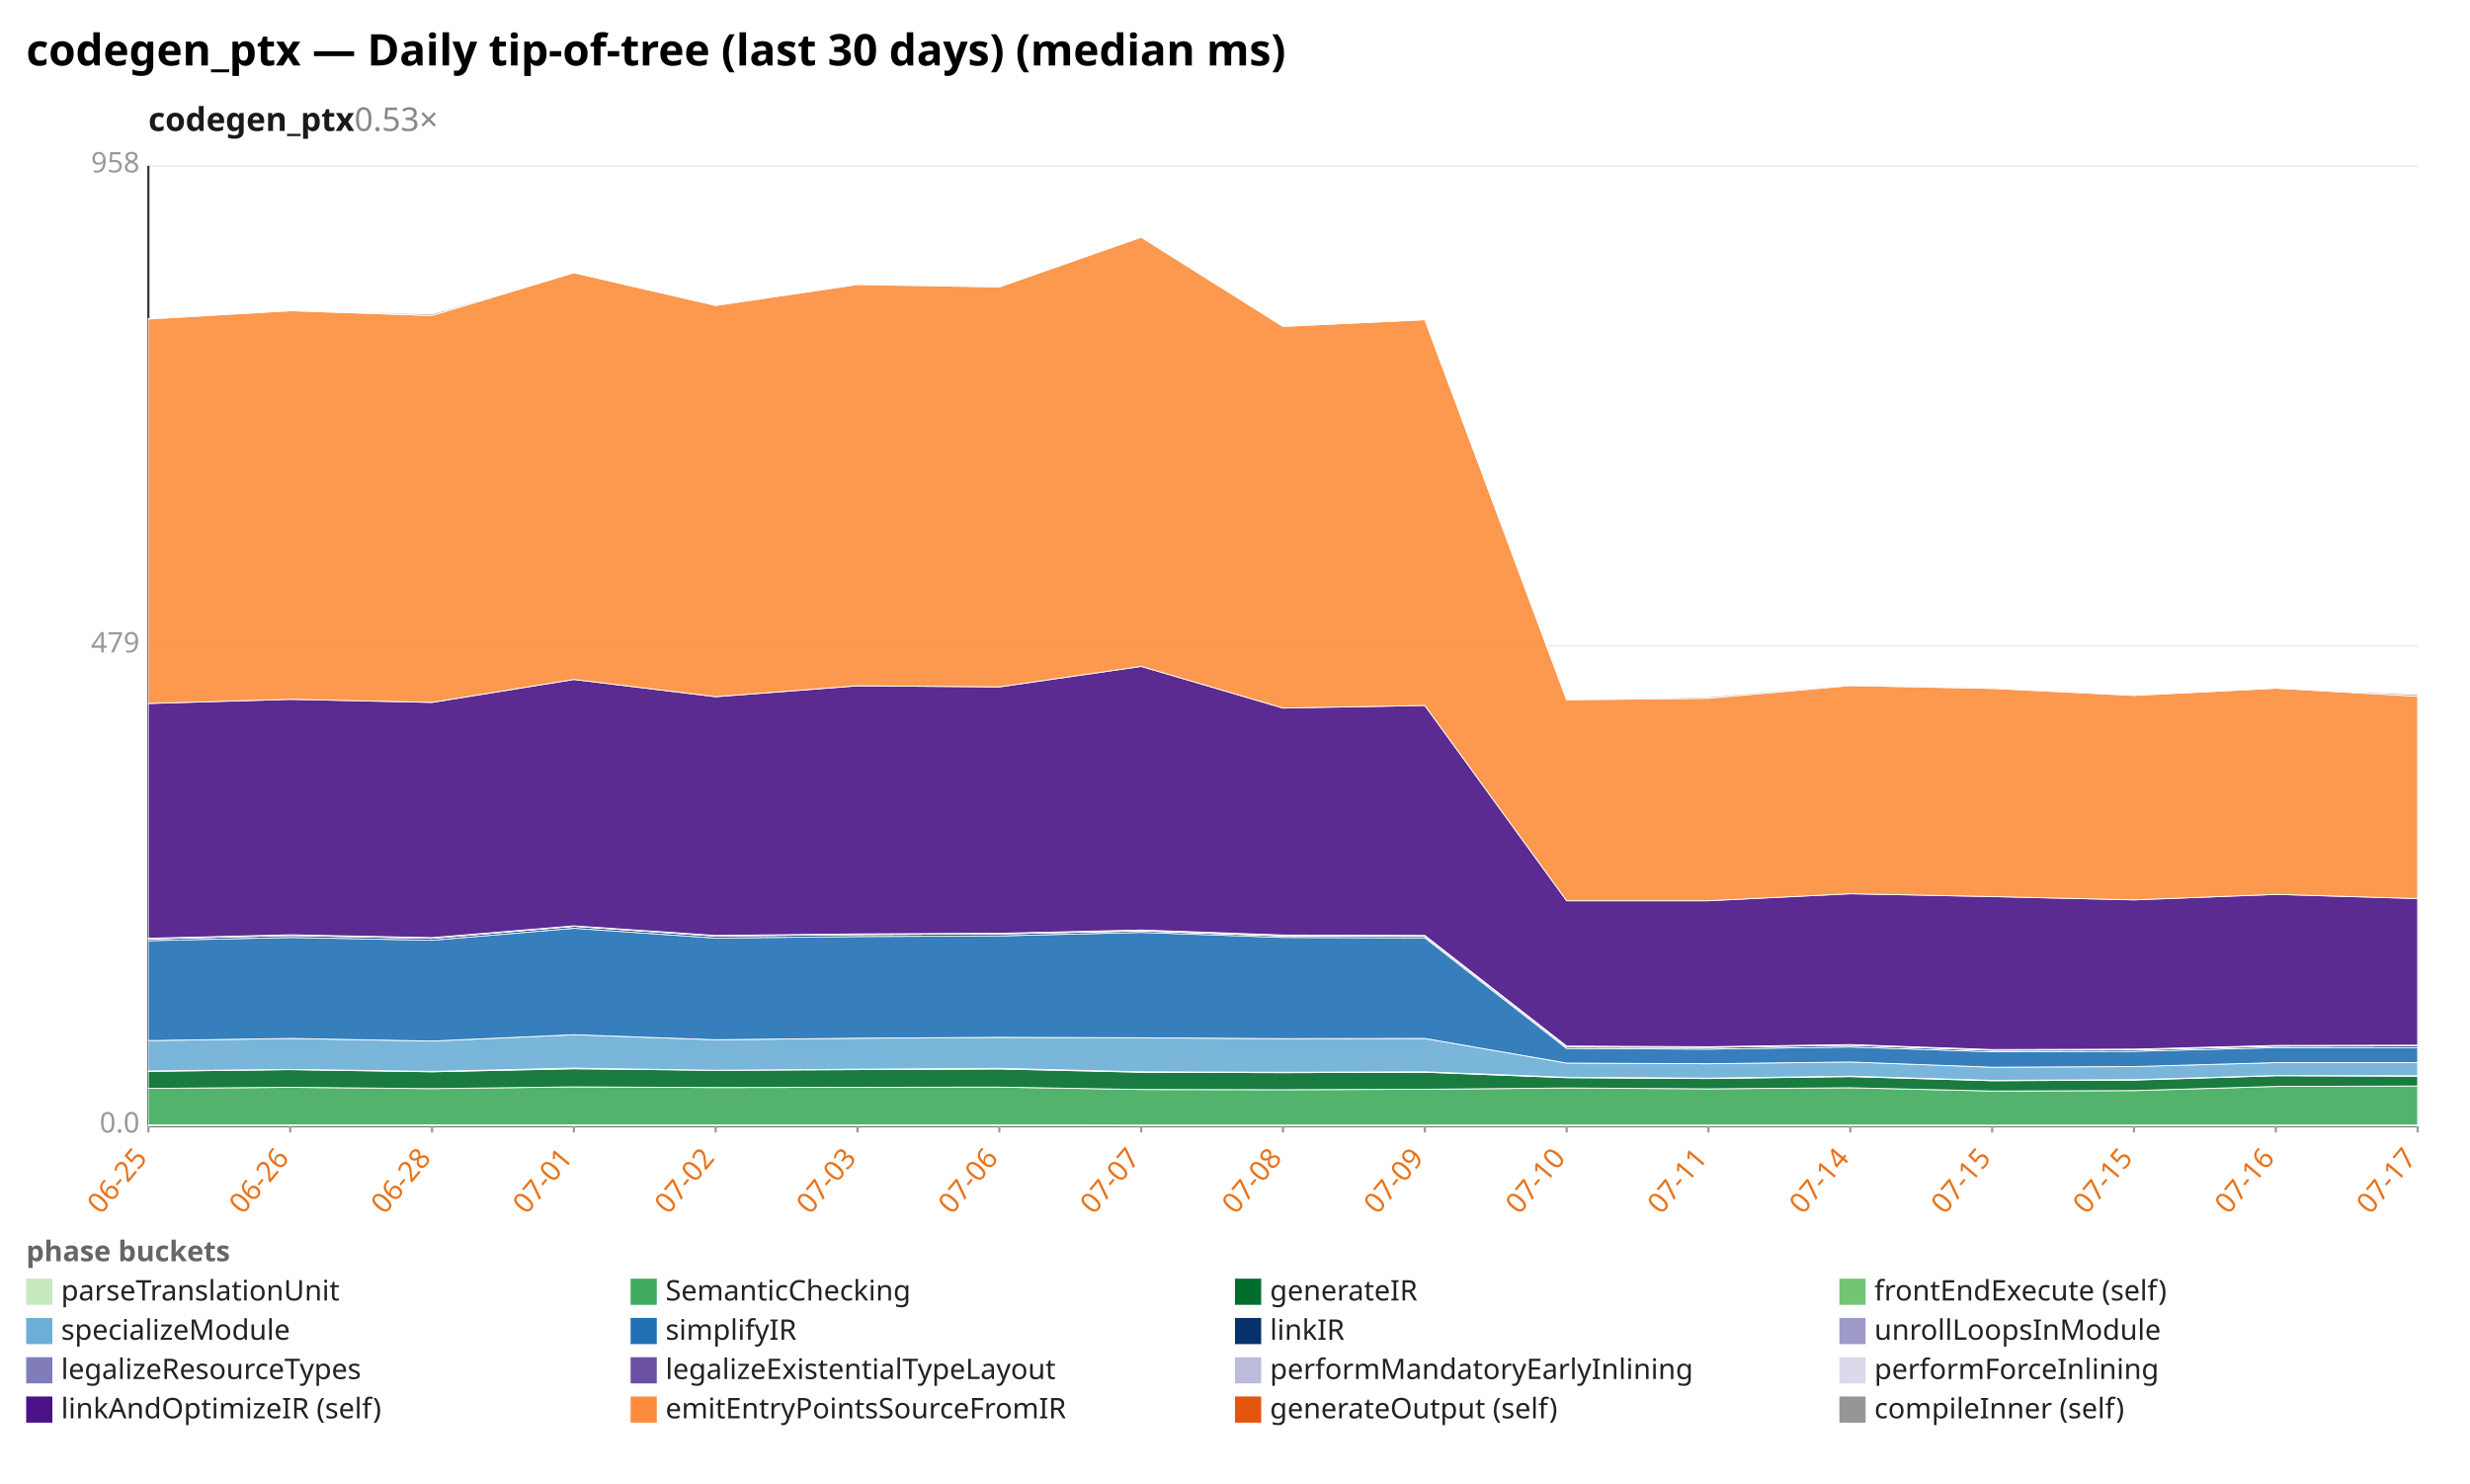
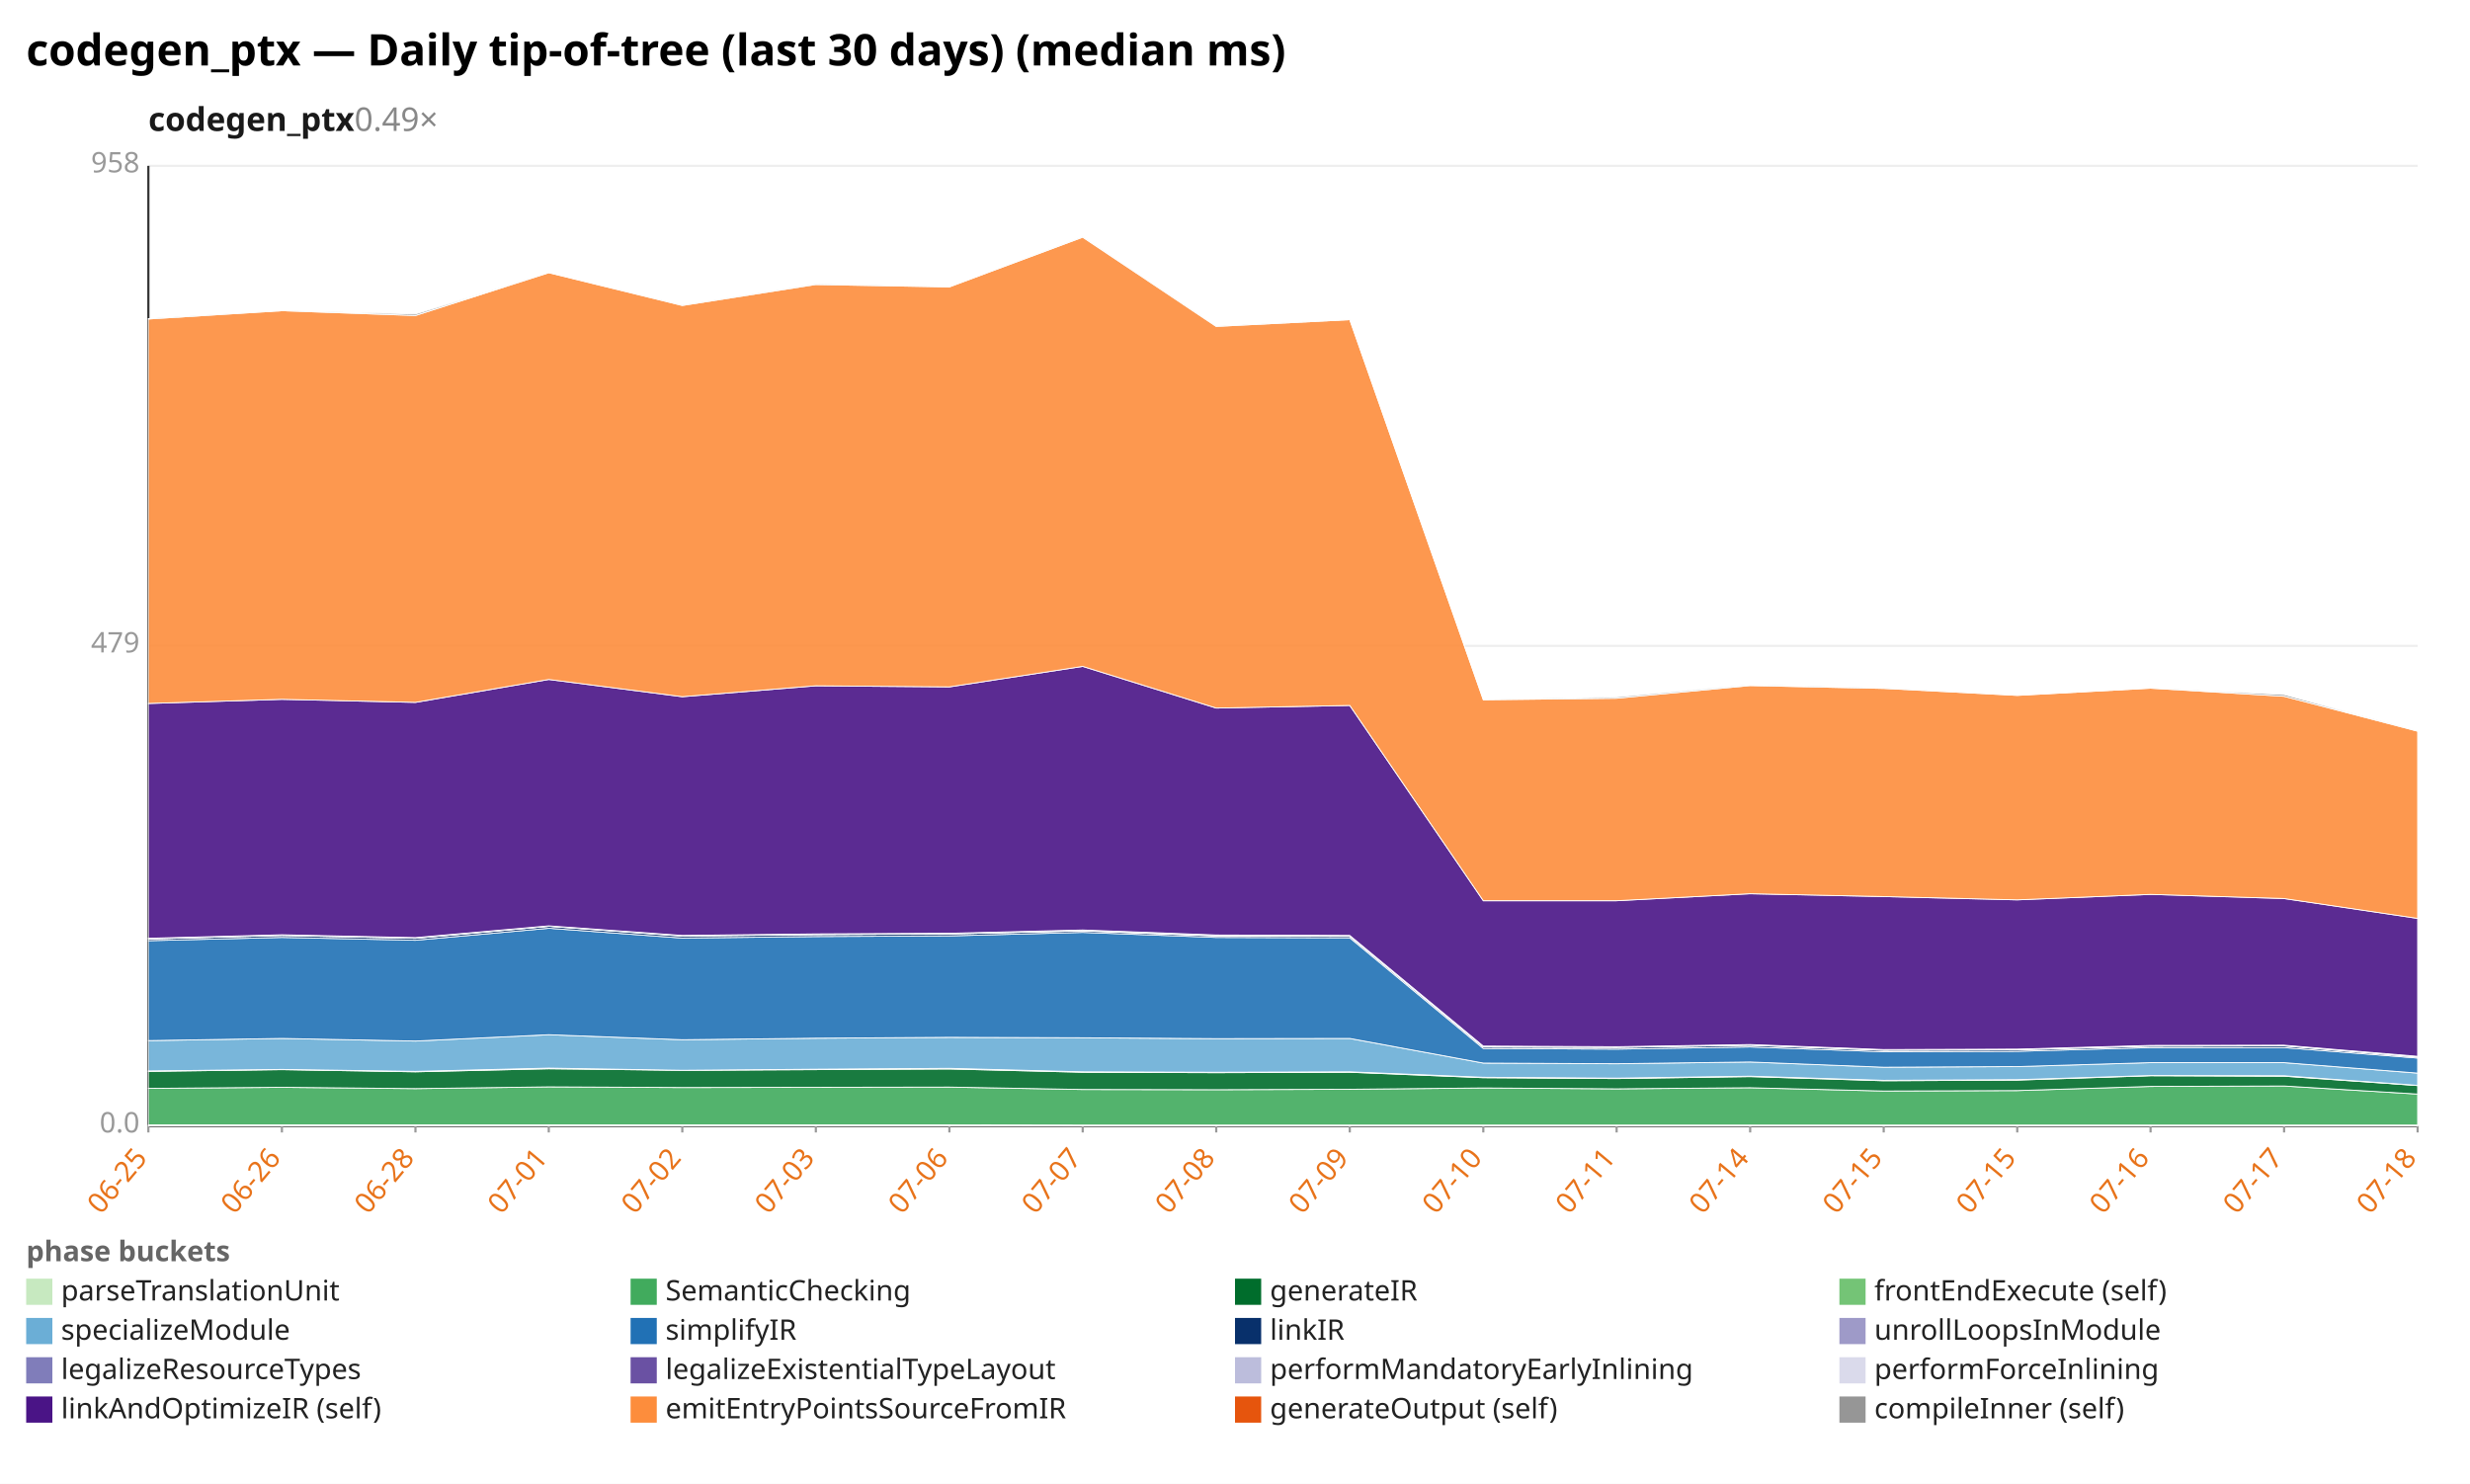
<svg xmlns="http://www.w3.org/2000/svg" width="1132" height="680" viewBox="0 0 1132 680" preserveAspectRatio="xMidYMid meet" font-family="sans-serif" font-size="13">
  <rect width="1132" height="680" fill="white" />
  <text x="12" y="30" font-size="20" font-weight="bold">codegen_ptx — Daily tip-of-tree (last 30 days) (median ms)</text>
-   <text x="68" y="60" font-size="15" font-weight="600" fill="#1a1a1a">codegen_ptx<tspan fill="#888" font-weight="400" text-decoration="none">  0.53×</tspan>
+   <text x="68" y="60" font-size="15" font-weight="600" fill="#1a1a1a">codegen_ptx<tspan fill="#888" font-weight="400" text-decoration="none">  0.49×</tspan>
  </text>
  <line x1="68.0" y1="516.0" x2="1108.0" y2="516.0" stroke="#eee" />
  <text x="64.0" y="519.0" text-anchor="end" fill="#999">0.0</text>
  <line x1="68.0" y1="296.0" x2="1108.0" y2="296.0" stroke="#eee" />
  <text x="64.0" y="299.0" text-anchor="end" fill="#999">479</text>
  <line x1="68.0" y1="76.0" x2="1108.0" y2="76.0" stroke="#eee" />
  <text x="64.0" y="79.0" text-anchor="end" fill="#999">958</text>
  <line x1="68.0" y1="76.0" x2="68.0" y2="516.0" stroke="#333" />
  <line x1="68.0" y1="516.0" x2="1108.0" y2="516.0" stroke="#333" />
  <line x1="68.0" y1="516.0" x2="68.0" y2="519.0" stroke="#999" />
  <text x="68.0" y="531.0" text-anchor="end" fill="#e8731a" transform="rotate(-50 68.0 531.0)">06-25</text>
-   <line x1="133.0" y1="516.0" x2="133.0" y2="519.0" stroke="#999" />
-   <text x="133.0" y="531.0" text-anchor="end" fill="#e8731a" transform="rotate(-50 133.0 531.0)">06-26</text>
-   <line x1="198.0" y1="516.0" x2="198.0" y2="519.0" stroke="#999" />
-   <text x="198.0" y="531.0" text-anchor="end" fill="#e8731a" transform="rotate(-50 198.0 531.0)">06-28</text>
-   <line x1="263.0" y1="516.0" x2="263.0" y2="519.0" stroke="#999" />
-   <text x="263.0" y="531.0" text-anchor="end" fill="#e8731a" transform="rotate(-50 263.0 531.0)">07-01</text>
-   <line x1="328.0" y1="516.0" x2="328.0" y2="519.0" stroke="#999" />
-   <text x="328.0" y="531.0" text-anchor="end" fill="#e8731a" transform="rotate(-50 328.0 531.0)">07-02</text>
-   <line x1="393.0" y1="516.0" x2="393.0" y2="519.0" stroke="#999" />
-   <text x="393.0" y="531.0" text-anchor="end" fill="#e8731a" transform="rotate(-50 393.0 531.0)">07-03</text>
-   <line x1="458.0" y1="516.0" x2="458.0" y2="519.0" stroke="#999" />
-   <text x="458.0" y="531.0" text-anchor="end" fill="#e8731a" transform="rotate(-50 458.0 531.0)">07-06</text>
-   <line x1="523.0" y1="516.0" x2="523.0" y2="519.0" stroke="#999" />
-   <text x="523.0" y="531.0" text-anchor="end" fill="#e8731a" transform="rotate(-50 523.0 531.0)">07-07</text>
-   <line x1="588.0" y1="516.0" x2="588.0" y2="519.0" stroke="#999" />
-   <text x="588.0" y="531.0" text-anchor="end" fill="#e8731a" transform="rotate(-50 588.0 531.0)">07-08</text>
-   <line x1="653.0" y1="516.0" x2="653.0" y2="519.0" stroke="#999" />
-   <text x="653.0" y="531.0" text-anchor="end" fill="#e8731a" transform="rotate(-50 653.0 531.0)">07-09</text>
-   <line x1="718.0" y1="516.0" x2="718.0" y2="519.0" stroke="#999" />
-   <text x="718.0" y="531.0" text-anchor="end" fill="#e8731a" transform="rotate(-50 718.0 531.0)">07-10</text>
-   <line x1="783.0" y1="516.0" x2="783.0" y2="519.0" stroke="#999" />
-   <text x="783.0" y="531.0" text-anchor="end" fill="#e8731a" transform="rotate(-50 783.0 531.0)">07-11</text>
-   <line x1="848.0" y1="516.0" x2="848.0" y2="519.0" stroke="#999" />
-   <text x="848.0" y="531.0" text-anchor="end" fill="#e8731a" transform="rotate(-50 848.0 531.0)">07-14</text>
-   <line x1="913.0" y1="516.0" x2="913.0" y2="519.0" stroke="#999" />
-   <text x="913.0" y="531.0" text-anchor="end" fill="#e8731a" transform="rotate(-50 913.0 531.0)">07-15</text>
-   <line x1="978.0" y1="516.0" x2="978.0" y2="519.0" stroke="#999" />
-   <text x="978.0" y="531.0" text-anchor="end" fill="#e8731a" transform="rotate(-50 978.0 531.0)">07-15</text>
-   <line x1="1043.0" y1="516.0" x2="1043.0" y2="519.0" stroke="#999" />
-   <text x="1043.0" y="531.0" text-anchor="end" fill="#e8731a" transform="rotate(-50 1043.0 531.0)">07-16</text>
+   <line x1="129.2" y1="516.0" x2="129.2" y2="519.0" stroke="#999" />
+   <text x="129.2" y="531.0" text-anchor="end" fill="#e8731a" transform="rotate(-50 129.2 531.0)">06-26</text>
+   <line x1="190.4" y1="516.0" x2="190.4" y2="519.0" stroke="#999" />
+   <text x="190.4" y="531.0" text-anchor="end" fill="#e8731a" transform="rotate(-50 190.4 531.0)">06-28</text>
+   <line x1="251.5" y1="516.0" x2="251.5" y2="519.0" stroke="#999" />
+   <text x="251.5" y="531.0" text-anchor="end" fill="#e8731a" transform="rotate(-50 251.5 531.0)">07-01</text>
+   <line x1="312.7" y1="516.0" x2="312.7" y2="519.0" stroke="#999" />
+   <text x="312.7" y="531.0" text-anchor="end" fill="#e8731a" transform="rotate(-50 312.7 531.0)">07-02</text>
+   <line x1="373.9" y1="516.0" x2="373.9" y2="519.0" stroke="#999" />
+   <text x="373.9" y="531.0" text-anchor="end" fill="#e8731a" transform="rotate(-50 373.9 531.0)">07-03</text>
+   <line x1="435.1" y1="516.0" x2="435.1" y2="519.0" stroke="#999" />
+   <text x="435.1" y="531.0" text-anchor="end" fill="#e8731a" transform="rotate(-50 435.1 531.0)">07-06</text>
+   <line x1="496.2" y1="516.0" x2="496.2" y2="519.0" stroke="#999" />
+   <text x="496.2" y="531.0" text-anchor="end" fill="#e8731a" transform="rotate(-50 496.2 531.0)">07-07</text>
+   <line x1="557.4" y1="516.0" x2="557.4" y2="519.0" stroke="#999" />
+   <text x="557.4" y="531.0" text-anchor="end" fill="#e8731a" transform="rotate(-50 557.4 531.0)">07-08</text>
+   <line x1="618.6" y1="516.0" x2="618.6" y2="519.0" stroke="#999" />
+   <text x="618.6" y="531.0" text-anchor="end" fill="#e8731a" transform="rotate(-50 618.6 531.0)">07-09</text>
+   <line x1="679.8" y1="516.0" x2="679.8" y2="519.0" stroke="#999" />
+   <text x="679.8" y="531.0" text-anchor="end" fill="#e8731a" transform="rotate(-50 679.8 531.0)">07-10</text>
+   <line x1="740.9" y1="516.0" x2="740.9" y2="519.0" stroke="#999" />
+   <text x="740.9" y="531.0" text-anchor="end" fill="#e8731a" transform="rotate(-50 740.9 531.0)">07-11</text>
+   <line x1="802.1" y1="516.0" x2="802.1" y2="519.0" stroke="#999" />
+   <text x="802.1" y="531.0" text-anchor="end" fill="#e8731a" transform="rotate(-50 802.1 531.0)">07-14</text>
+   <line x1="863.3" y1="516.0" x2="863.3" y2="519.0" stroke="#999" />
+   <text x="863.3" y="531.0" text-anchor="end" fill="#e8731a" transform="rotate(-50 863.3 531.0)">07-15</text>
+   <line x1="924.5" y1="516.0" x2="924.5" y2="519.0" stroke="#999" />
+   <text x="924.5" y="531.0" text-anchor="end" fill="#e8731a" transform="rotate(-50 924.5 531.0)">07-15</text>
+   <line x1="985.6" y1="516.0" x2="985.6" y2="519.0" stroke="#999" />
+   <text x="985.6" y="531.0" text-anchor="end" fill="#e8731a" transform="rotate(-50 985.6 531.0)">07-16</text>
+   <line x1="1046.8" y1="516.0" x2="1046.8" y2="519.0" stroke="#999" />
+   <text x="1046.8" y="531.0" text-anchor="end" fill="#e8731a" transform="rotate(-50 1046.8 531.0)">07-17</text>
  <line x1="1108.0" y1="516.0" x2="1108.0" y2="519.0" stroke="#999" />
-   <text x="1108.0" y="531.0" text-anchor="end" fill="#e8731a" transform="rotate(-50 1108.0 531.0)">07-17</text>
-   <polygon points="68.0,515.5 133.0,515.5 198.0,515.5 263.0,515.5 328.0,515.5 393.0,515.5 458.0,515.5 523.0,515.6 588.0,515.6 653.0,515.6 718.0,515.6 783.0,515.6 848.0,515.6 913.0,515.6 978.0,515.6 1043.0,515.6 1108.0,515.6 1108.0,516.0 1043.0,516.0 978.0,516.0 913.0,516.0 848.0,516.0 783.0,516.0 718.0,516.0 653.0,516.0 588.0,516.0 523.0,516.0 458.0,516.0 393.0,516.0 328.0,516.0 263.0,516.0 198.0,516.0 133.0,516.0 68.0,516.0" fill="#c7e9c0" fill-opacity="0.9" stroke="#fff" stroke-width="0.4" />
-   <polygon points="68.0,498.8 133.0,498.3 198.0,498.9 263.0,498.1 328.0,498.4 393.0,498.3 458.0,498.2 523.0,499.3 588.0,499.4 653.0,499.2 718.0,498.6 783.0,499.0 848.0,498.5 913.0,500.0 978.0,499.8 1043.0,497.9 1108.0,497.7 1108.0,515.6 1043.0,515.6 978.0,515.6 913.0,515.6 848.0,515.6 783.0,515.6 718.0,515.6 653.0,515.6 588.0,515.6 523.0,515.6 458.0,515.5 393.0,515.5 328.0,515.5 263.0,515.5 198.0,515.5 133.0,515.5 68.0,515.5" fill="#41ab5d" fill-opacity="0.9" stroke="#fff" stroke-width="0.4" />
-   <polygon points="68.0,491.0 133.0,490.2 198.0,491.2 263.0,489.8 328.0,490.5 393.0,490.2 458.0,489.9 523.0,491.4 588.0,491.6 653.0,491.4 718.0,493.9 783.0,494.3 848.0,493.4 913.0,495.3 978.0,495.0 1043.0,493.0 1108.0,493.2 1108.0,497.7 1043.0,497.9 978.0,499.8 913.0,500.0 848.0,498.5 783.0,499.0 718.0,498.6 653.0,499.2 588.0,499.4 523.0,499.3 458.0,498.2 393.0,498.3 328.0,498.4 263.0,498.1 198.0,498.9 133.0,498.3 68.0,498.8" fill="#006d2c" fill-opacity="0.9" stroke="#fff" stroke-width="0.4" />
-   <polygon points="68.0,490.8 133.0,490.1 198.0,491.0 263.0,489.5 328.0,490.5 393.0,490.0 458.0,489.6 523.0,491.2 588.0,491.4 653.0,491.2 718.0,493.7 783.0,494.1 848.0,493.2 913.0,495.1 978.0,494.8 1043.0,492.9 1108.0,493.0 1108.0,493.2 1043.0,493.0 978.0,495.0 913.0,495.3 848.0,493.4 783.0,494.3 718.0,493.9 653.0,491.4 588.0,491.6 523.0,491.4 458.0,489.9 393.0,490.2 328.0,490.5 263.0,489.8 198.0,491.2 133.0,490.2 68.0,491.0" fill="#74c476" fill-opacity="0.9" stroke="#fff" stroke-width="0.4" />
-   <polygon points="68.0,476.9 133.0,475.9 198.0,477.1 263.0,474.2 328.0,476.5 393.0,475.8 458.0,475.4 523.0,475.6 588.0,476.0 653.0,475.9 718.0,487.2 783.0,487.5 848.0,486.7 913.0,489.1 978.0,488.8 1043.0,487.0 1108.0,487.0 1108.0,493.0 1043.0,492.9 978.0,494.8 913.0,495.1 848.0,493.2 783.0,494.1 718.0,493.7 653.0,491.2 588.0,491.4 523.0,491.2 458.0,489.6 393.0,490.0 328.0,490.5 263.0,489.5 198.0,491.0 133.0,490.1 68.0,490.8" fill="#6baed6" fill-opacity="0.9" stroke="#fff" stroke-width="0.4" />
-   <polygon points="68.0,431.1 133.0,429.6 198.0,430.9 263.0,425.4 328.0,429.9 393.0,429.2 458.0,428.9 523.0,427.3 588.0,429.6 653.0,429.8 718.0,480.5 783.0,480.8 848.0,479.8 913.0,482.0 978.0,481.8 1043.0,480.1 1108.0,480.1 1108.0,487.0 1043.0,487.0 978.0,488.8 913.0,489.1 848.0,486.7 783.0,487.5 718.0,487.2 653.0,475.9 588.0,476.0 523.0,475.6 458.0,475.4 393.0,475.8 328.0,476.5 263.0,474.2 198.0,477.1 133.0,475.9 68.0,476.9" fill="#2171b5" fill-opacity="0.9" stroke="#fff" stroke-width="0.4" />
-   <polygon points="68.0,430.3 133.0,428.7 198.0,430.0 263.0,424.5 328.0,429.0 393.0,428.3 458.0,428.0 523.0,426.6 588.0,428.9 653.0,429.1 718.0,479.8 783.0,480.0 848.0,479.0 913.0,481.3 978.0,481.1 1043.0,479.4 1108.0,479.3 1108.0,480.1 1043.0,480.1 978.0,481.8 913.0,482.0 848.0,479.8 783.0,480.8 718.0,480.5 653.0,429.8 588.0,429.6 523.0,427.3 458.0,428.9 393.0,429.2 328.0,429.9 263.0,425.4 198.0,430.9 133.0,429.6 68.0,431.1" fill="#08306b" fill-opacity="0.9" stroke="#fff" stroke-width="0.4" />
-   <polygon points="68.0,430.3 133.0,428.7 198.0,430.0 263.0,424.5 328.0,428.9 393.0,428.3 458.0,428.0 523.0,426.6 588.0,428.9 653.0,429.0 718.0,479.8 783.0,480.0 848.0,479.0 913.0,481.3 978.0,481.1 1043.0,479.4 1108.0,479.3 1108.0,479.3 1043.0,479.4 978.0,481.1 913.0,481.3 848.0,479.0 783.0,480.0 718.0,479.8 653.0,429.1 588.0,428.9 523.0,426.6 458.0,428.0 393.0,428.3 328.0,429.0 263.0,424.5 198.0,430.0 133.0,428.7 68.0,430.3" fill="#9e9ac8" fill-opacity="0.9" stroke="#fff" stroke-width="0.4" />
-   <polygon points="68.0,430.1 133.0,428.5 198.0,429.8 263.0,424.4 328.0,428.8 393.0,428.2 458.0,427.8 523.0,426.4 588.0,428.7 653.0,428.8 718.0,479.5 783.0,479.8 848.0,478.8 913.0,481.1 978.0,480.9 1043.0,479.2 1108.0,479.1 1108.0,479.3 1043.0,479.4 978.0,481.1 913.0,481.3 848.0,479.0 783.0,480.0 718.0,479.8 653.0,429.0 588.0,428.9 523.0,426.6 458.0,428.0 393.0,428.3 328.0,428.9 263.0,424.5 198.0,430.0 133.0,428.7 68.0,430.3" fill="#bcbddc" fill-opacity="0.9" stroke="#fff" stroke-width="0.4" />
-   <polygon points="68.0,430.0 133.0,428.4 198.0,429.7 263.0,424.3 328.0,428.7 393.0,428.0 458.0,427.7 523.0,426.2 588.0,428.5 653.0,428.7 718.0,479.4 783.0,479.7 848.0,478.7 913.0,481.0 978.0,480.8 1043.0,479.1 1108.0,479.0 1108.0,479.1 1043.0,479.2 978.0,480.9 913.0,481.1 848.0,478.8 783.0,479.8 718.0,479.5 653.0,428.8 588.0,428.7 523.0,426.4 458.0,427.8 393.0,428.2 328.0,428.8 263.0,424.4 198.0,429.8 133.0,428.5 68.0,430.1" fill="#dadaeb" fill-opacity="0.9" stroke="#fff" stroke-width="0.4" />
-   <polygon points="68.0,322.4 133.0,320.5 198.0,321.9 263.0,311.4 328.0,319.3 393.0,314.3 458.0,314.8 523.0,305.4 588.0,324.5 653.0,323.3 718.0,412.8 783.0,412.8 848.0,409.6 913.0,410.9 978.0,412.4 1043.0,409.9 1108.0,411.8 1108.0,479.0 1043.0,479.1 978.0,480.8 913.0,481.0 848.0,478.7 783.0,479.7 718.0,479.4 653.0,428.7 588.0,428.5 523.0,426.2 458.0,427.7 393.0,428.0 328.0,428.7 263.0,424.3 198.0,429.7 133.0,428.4 68.0,430.0" fill="#4a1486" fill-opacity="0.9" stroke="#fff" stroke-width="0.4" />
-   <polygon points="68.0,146.2 133.0,142.4 198.0,144.6 263.0,125.0 328.0,140.0 393.0,130.4 458.0,131.5 523.0,108.7 588.0,149.6 653.0,146.5 718.0,320.7 783.0,320.0 848.0,314.2 913.0,315.5 978.0,318.7 1043.0,315.4 1108.0,319.1 1108.0,411.8 1043.0,409.9 978.0,412.4 913.0,410.9 848.0,409.6 783.0,412.8 718.0,412.8 653.0,323.3 588.0,324.5 523.0,305.4 458.0,314.8 393.0,314.3 328.0,319.3 263.0,311.4 198.0,321.9 133.0,320.5 68.0,322.4" fill="#fd8d3c" fill-opacity="0.9" stroke="#fff" stroke-width="0.4" />
-   <polygon points="68.0,146.0 133.0,142.4 198.0,143.9 263.0,125.0 328.0,139.9 393.0,130.2 458.0,131.5 523.0,108.6 588.0,149.5 653.0,146.5 718.0,320.7 783.0,319.4 848.0,313.8 913.0,315.4 978.0,318.7 1043.0,315.4 1108.0,318.3 1108.0,319.1 1043.0,315.4 978.0,318.7 913.0,315.5 848.0,314.2 783.0,320.0 718.0,320.7 653.0,146.5 588.0,149.6 523.0,108.7 458.0,131.5 393.0,130.4 328.0,140.0 263.0,125.0 198.0,144.6 133.0,142.4 68.0,146.2" fill="#969696" fill-opacity="0.9" stroke="#fff" stroke-width="0.4" />
+   <text x="1108.0" y="531.0" text-anchor="end" fill="#e8731a" transform="rotate(-50 1108.0 531.0)">07-18</text>
+   <polygon points="68.0,515.5 129.2,515.5 190.4,515.5 251.5,515.5 312.7,515.5 373.9,515.5 435.1,515.5 496.2,515.6 557.4,515.6 618.6,515.6 679.8,515.6 740.9,515.6 802.1,515.6 863.3,515.6 924.5,515.6 985.6,515.6 1046.8,515.6 1108.0,515.6 1108.0,516.0 1046.8,516.0 985.6,516.0 924.5,516.0 863.3,516.0 802.1,516.0 740.9,516.0 679.8,516.0 618.6,516.0 557.4,516.0 496.2,516.0 435.1,516.0 373.9,516.0 312.7,516.0 251.5,516.0 190.4,516.0 129.2,516.0 68.0,516.0" fill="#c7e9c0" fill-opacity="0.9" stroke="#fff" stroke-width="0.4" />
+   <polygon points="68.0,498.8 129.2,498.3 190.4,498.9 251.5,498.1 312.7,498.4 373.9,498.3 435.1,498.2 496.2,499.3 557.4,499.4 618.6,499.2 679.8,498.6 740.9,499.0 802.1,498.5 863.3,500.0 924.5,499.8 985.6,497.9 1046.8,497.7 1108.0,501.4 1108.0,515.6 1046.8,515.6 985.6,515.6 924.5,515.6 863.3,515.6 802.1,515.6 740.9,515.6 679.8,515.6 618.6,515.6 557.4,515.6 496.2,515.6 435.1,515.5 373.9,515.5 312.7,515.5 251.5,515.5 190.4,515.5 129.2,515.5 68.0,515.5" fill="#41ab5d" fill-opacity="0.9" stroke="#fff" stroke-width="0.4" />
+   <polygon points="68.0,491.0 129.2,490.2 190.4,491.2 251.5,489.8 312.7,490.5 373.9,490.2 435.1,489.9 496.2,491.4 557.4,491.6 618.6,491.4 679.8,493.9 740.9,494.3 802.1,493.4 863.3,495.3 924.5,495.0 985.6,493.0 1046.8,493.2 1108.0,497.5 1108.0,501.4 1046.8,497.7 985.6,497.9 924.5,499.8 863.3,500.0 802.1,498.5 740.9,499.0 679.8,498.6 618.6,499.2 557.4,499.4 496.2,499.3 435.1,498.2 373.9,498.3 312.7,498.4 251.5,498.1 190.4,498.9 129.2,498.3 68.0,498.8" fill="#006d2c" fill-opacity="0.9" stroke="#fff" stroke-width="0.4" />
+   <polygon points="68.0,490.8 129.2,490.1 190.4,491.0 251.5,489.5 312.7,490.5 373.9,490.0 435.1,489.6 496.2,491.2 557.4,491.4 618.6,491.2 679.8,493.7 740.9,494.1 802.1,493.2 863.3,495.1 924.5,494.8 985.6,492.9 1046.8,493.0 1108.0,497.4 1108.0,497.5 1046.8,493.2 985.6,493.0 924.5,495.0 863.3,495.3 802.1,493.4 740.9,494.3 679.8,493.9 618.6,491.4 557.4,491.6 496.2,491.4 435.1,489.9 373.9,490.2 312.7,490.5 251.5,489.8 190.4,491.2 129.2,490.2 68.0,491.0" fill="#74c476" fill-opacity="0.9" stroke="#fff" stroke-width="0.4" />
+   <polygon points="68.0,476.9 129.2,475.9 190.4,477.1 251.5,474.2 312.7,476.5 373.9,475.8 435.1,475.4 496.2,475.6 557.4,476.0 618.6,475.9 679.8,487.2 740.9,487.5 802.1,486.7 863.3,489.1 924.5,488.8 985.6,487.0 1046.8,487.0 1108.0,491.8 1108.0,497.4 1046.8,493.0 985.6,492.9 924.5,494.8 863.3,495.1 802.1,493.2 740.9,494.1 679.8,493.7 618.6,491.2 557.4,491.4 496.2,491.2 435.1,489.6 373.9,490.0 312.7,490.5 251.5,489.5 190.4,491.0 129.2,490.1 68.0,490.8" fill="#6baed6" fill-opacity="0.9" stroke="#fff" stroke-width="0.4" />
+   <polygon points="68.0,431.1 129.2,429.6 190.4,430.9 251.5,425.4 312.7,429.9 373.9,429.2 435.1,428.9 496.2,427.3 557.4,429.6 618.6,429.8 679.8,480.5 740.9,480.8 802.1,479.8 863.3,482.0 924.5,481.8 985.6,480.1 1046.8,480.1 1108.0,484.9 1108.0,491.8 1046.8,487.0 985.6,487.0 924.5,488.8 863.3,489.1 802.1,486.7 740.9,487.5 679.8,487.2 618.6,475.9 557.4,476.0 496.2,475.6 435.1,475.4 373.9,475.8 312.7,476.5 251.5,474.2 190.4,477.1 129.2,475.9 68.0,476.9" fill="#2171b5" fill-opacity="0.9" stroke="#fff" stroke-width="0.4" />
+   <polygon points="68.0,430.3 129.2,428.7 190.4,430.0 251.5,424.5 312.7,429.0 373.9,428.3 435.1,428.0 496.2,426.6 557.4,428.9 618.6,429.1 679.8,479.8 740.9,480.0 802.1,479.0 863.3,481.3 924.5,481.1 985.6,479.4 1046.8,479.3 1108.0,484.4 1108.0,484.9 1046.8,480.1 985.6,480.1 924.5,481.8 863.3,482.0 802.1,479.8 740.9,480.8 679.8,480.5 618.6,429.8 557.4,429.6 496.2,427.3 435.1,428.9 373.9,429.2 312.7,429.9 251.5,425.4 190.4,430.9 129.2,429.6 68.0,431.1" fill="#08306b" fill-opacity="0.9" stroke="#fff" stroke-width="0.4" />
+   <polygon points="68.0,430.3 129.2,428.7 190.4,430.0 251.5,424.5 312.7,428.9 373.9,428.3 435.1,428.0 496.2,426.6 557.4,428.9 618.6,429.0 679.8,479.8 740.9,480.0 802.1,479.0 863.3,481.3 924.5,481.1 985.6,479.4 1046.8,479.3 1108.0,484.4 1108.0,484.4 1046.8,479.3 985.6,479.4 924.5,481.1 863.3,481.3 802.1,479.0 740.9,480.0 679.8,479.8 618.6,429.1 557.4,428.9 496.2,426.6 435.1,428.0 373.9,428.3 312.7,429.0 251.5,424.5 190.4,430.0 129.2,428.7 68.0,430.3" fill="#9e9ac8" fill-opacity="0.9" stroke="#fff" stroke-width="0.4" />
+   <polygon points="68.0,430.1 129.2,428.5 190.4,429.8 251.5,424.4 312.7,428.8 373.9,428.2 435.1,427.8 496.2,426.4 557.4,428.7 618.6,428.8 679.8,479.5 740.9,479.8 802.1,478.8 863.3,481.1 924.5,480.9 985.6,479.2 1046.8,479.1 1108.0,484.2 1108.0,484.4 1046.8,479.3 985.6,479.4 924.5,481.1 863.3,481.3 802.1,479.0 740.9,480.0 679.8,479.8 618.6,429.0 557.4,428.9 496.2,426.6 435.1,428.0 373.9,428.3 312.7,428.9 251.5,424.5 190.4,430.0 129.2,428.7 68.0,430.3" fill="#bcbddc" fill-opacity="0.9" stroke="#fff" stroke-width="0.4" />
+   <polygon points="68.0,430.0 129.2,428.4 190.4,429.7 251.5,424.3 312.7,428.7 373.9,428.0 435.1,427.7 496.2,426.2 557.4,428.5 618.6,428.7 679.8,479.4 740.9,479.7 802.1,478.7 863.3,481.0 924.5,480.8 985.6,479.1 1046.8,479.0 1108.0,484.1 1108.0,484.2 1046.8,479.1 985.6,479.2 924.5,480.9 863.3,481.1 802.1,478.8 740.9,479.8 679.8,479.5 618.6,428.8 557.4,428.7 496.2,426.4 435.1,427.8 373.9,428.2 312.7,428.8 251.5,424.4 190.4,429.8 129.2,428.5 68.0,430.1" fill="#dadaeb" fill-opacity="0.9" stroke="#fff" stroke-width="0.4" />
+   <polygon points="68.0,322.4 129.2,320.5 190.4,321.9 251.5,311.4 312.7,319.3 373.9,314.3 435.1,314.8 496.2,305.4 557.4,324.5 618.6,323.3 679.8,412.8 740.9,412.8 802.1,409.6 863.3,410.9 924.5,412.4 985.6,409.9 1046.8,411.8 1108.0,420.9 1108.0,484.1 1046.8,479.0 985.6,479.1 924.5,480.8 863.3,481.0 802.1,478.7 740.9,479.7 679.8,479.4 618.6,428.7 557.4,428.5 496.2,426.2 435.1,427.7 373.9,428.0 312.7,428.7 251.5,424.3 190.4,429.7 129.2,428.4 68.0,430.0" fill="#4a1486" fill-opacity="0.9" stroke="#fff" stroke-width="0.4" />
+   <polygon points="68.0,146.2 129.2,142.4 190.4,144.6 251.5,125.0 312.7,140.0 373.9,130.4 435.1,131.5 496.2,108.7 557.4,149.6 618.6,146.5 679.8,320.7 740.9,320.0 802.1,314.2 863.3,315.5 924.5,318.7 985.6,315.4 1046.8,319.1 1108.0,335.1 1108.0,420.9 1046.8,411.8 985.6,409.9 924.5,412.4 863.3,410.9 802.1,409.6 740.9,412.8 679.8,412.8 618.6,323.3 557.4,324.5 496.2,305.4 435.1,314.8 373.9,314.3 312.7,319.3 251.5,311.4 190.4,321.9 129.2,320.5 68.0,322.4" fill="#fd8d3c" fill-opacity="0.9" stroke="#fff" stroke-width="0.4" />
+   <polygon points="68.0,146.0 129.2,142.4 190.4,143.9 251.5,125.0 312.7,139.9 373.9,130.2 435.1,131.5 496.2,108.6 557.4,149.5 618.6,146.5 679.8,320.7 740.9,319.4 802.1,313.8 863.3,315.4 924.5,318.7 985.6,315.4 1046.8,318.3 1108.0,335.1 1108.0,335.1 1046.8,319.1 985.6,315.4 924.5,318.7 863.3,315.5 802.1,314.2 740.9,320.0 679.8,320.7 618.6,146.5 557.4,149.6 496.2,108.7 435.1,131.5 373.9,130.4 312.7,140.0 251.5,125.0 190.4,144.6 129.2,142.4 68.0,146.2" fill="#969696" fill-opacity="0.9" stroke="#fff" stroke-width="0.4" />
  <text x="12" y="578" fill="#666" font-weight="600">phase buckets</text>
  <rect x="12" y="586" width="12" height="12" fill="#c7e9c0" />
  <text x="28" y="596" fill="#222">parseTranslationUnit</text>
  <rect x="289" y="586" width="12" height="12" fill="#41ab5d" />
  <text x="305" y="596" fill="#222">SemanticChecking</text>
  <rect x="566" y="586" width="12" height="12" fill="#006d2c" />
  <text x="582" y="596" fill="#222">generateIR</text>
  <rect x="843" y="586" width="12" height="12" fill="#74c476" />
  <text x="859" y="596" fill="#222">frontEndExecute (self)</text>
  <rect x="12" y="604" width="12" height="12" fill="#6baed6" />
  <text x="28" y="614" fill="#222">specializeModule</text>
  <rect x="289" y="604" width="12" height="12" fill="#2171b5" />
  <text x="305" y="614" fill="#222">simplifyIR</text>
  <rect x="566" y="604" width="12" height="12" fill="#08306b" />
  <text x="582" y="614" fill="#222">linkIR</text>
  <rect x="843" y="604" width="12" height="12" fill="#9e9ac8" />
  <text x="859" y="614" fill="#222">unrollLoopsInModule</text>
  <rect x="12" y="622" width="12" height="12" fill="#807dba" />
  <text x="28" y="632" fill="#222">legalizeResourceTypes</text>
  <rect x="289" y="622" width="12" height="12" fill="#6a51a3" />
  <text x="305" y="632" fill="#222">legalizeExistentialTypeLayout</text>
  <rect x="566" y="622" width="12" height="12" fill="#bcbddc" />
  <text x="582" y="632" fill="#222">performMandatoryEarlyInlining</text>
  <rect x="843" y="622" width="12" height="12" fill="#dadaeb" />
  <text x="859" y="632" fill="#222">performForceInlining</text>
  <rect x="12" y="640" width="12" height="12" fill="#4a1486" />
  <text x="28" y="650" fill="#222">linkAndOptimizeIR (self)</text>
  <rect x="289" y="640" width="12" height="12" fill="#fd8d3c" />
  <text x="305" y="650" fill="#222">emitEntryPointsSourceFromIR</text>
  <rect x="566" y="640" width="12" height="12" fill="#e6550d" />
  <text x="582" y="650" fill="#222">generateOutput (self)</text>
  <rect x="843" y="640" width="12" height="12" fill="#969696" />
  <text x="859" y="650" fill="#222">compileInner (self)</text>
</svg>
